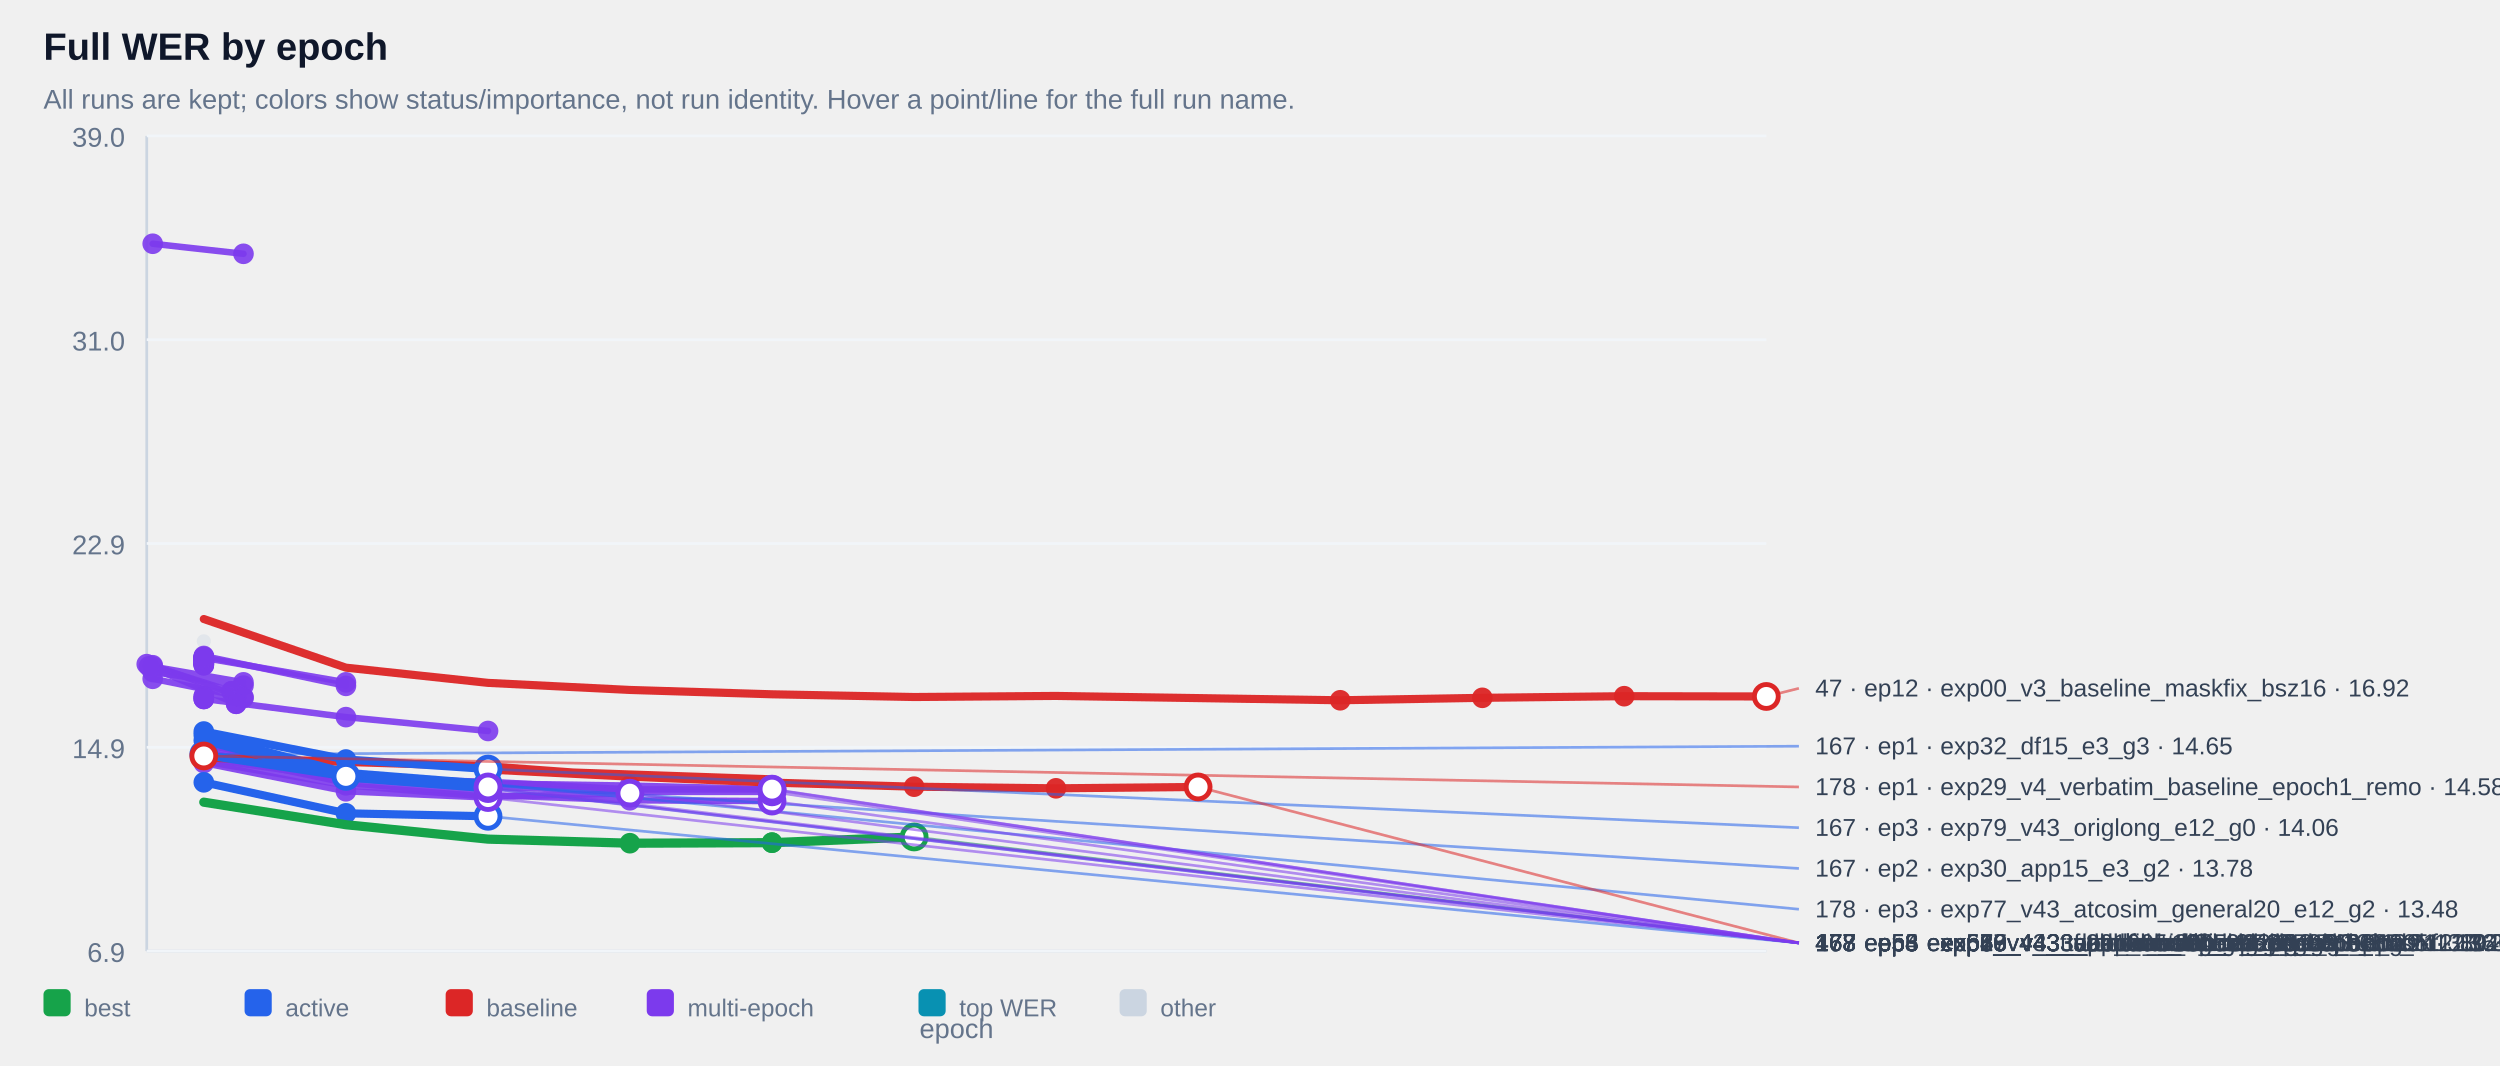
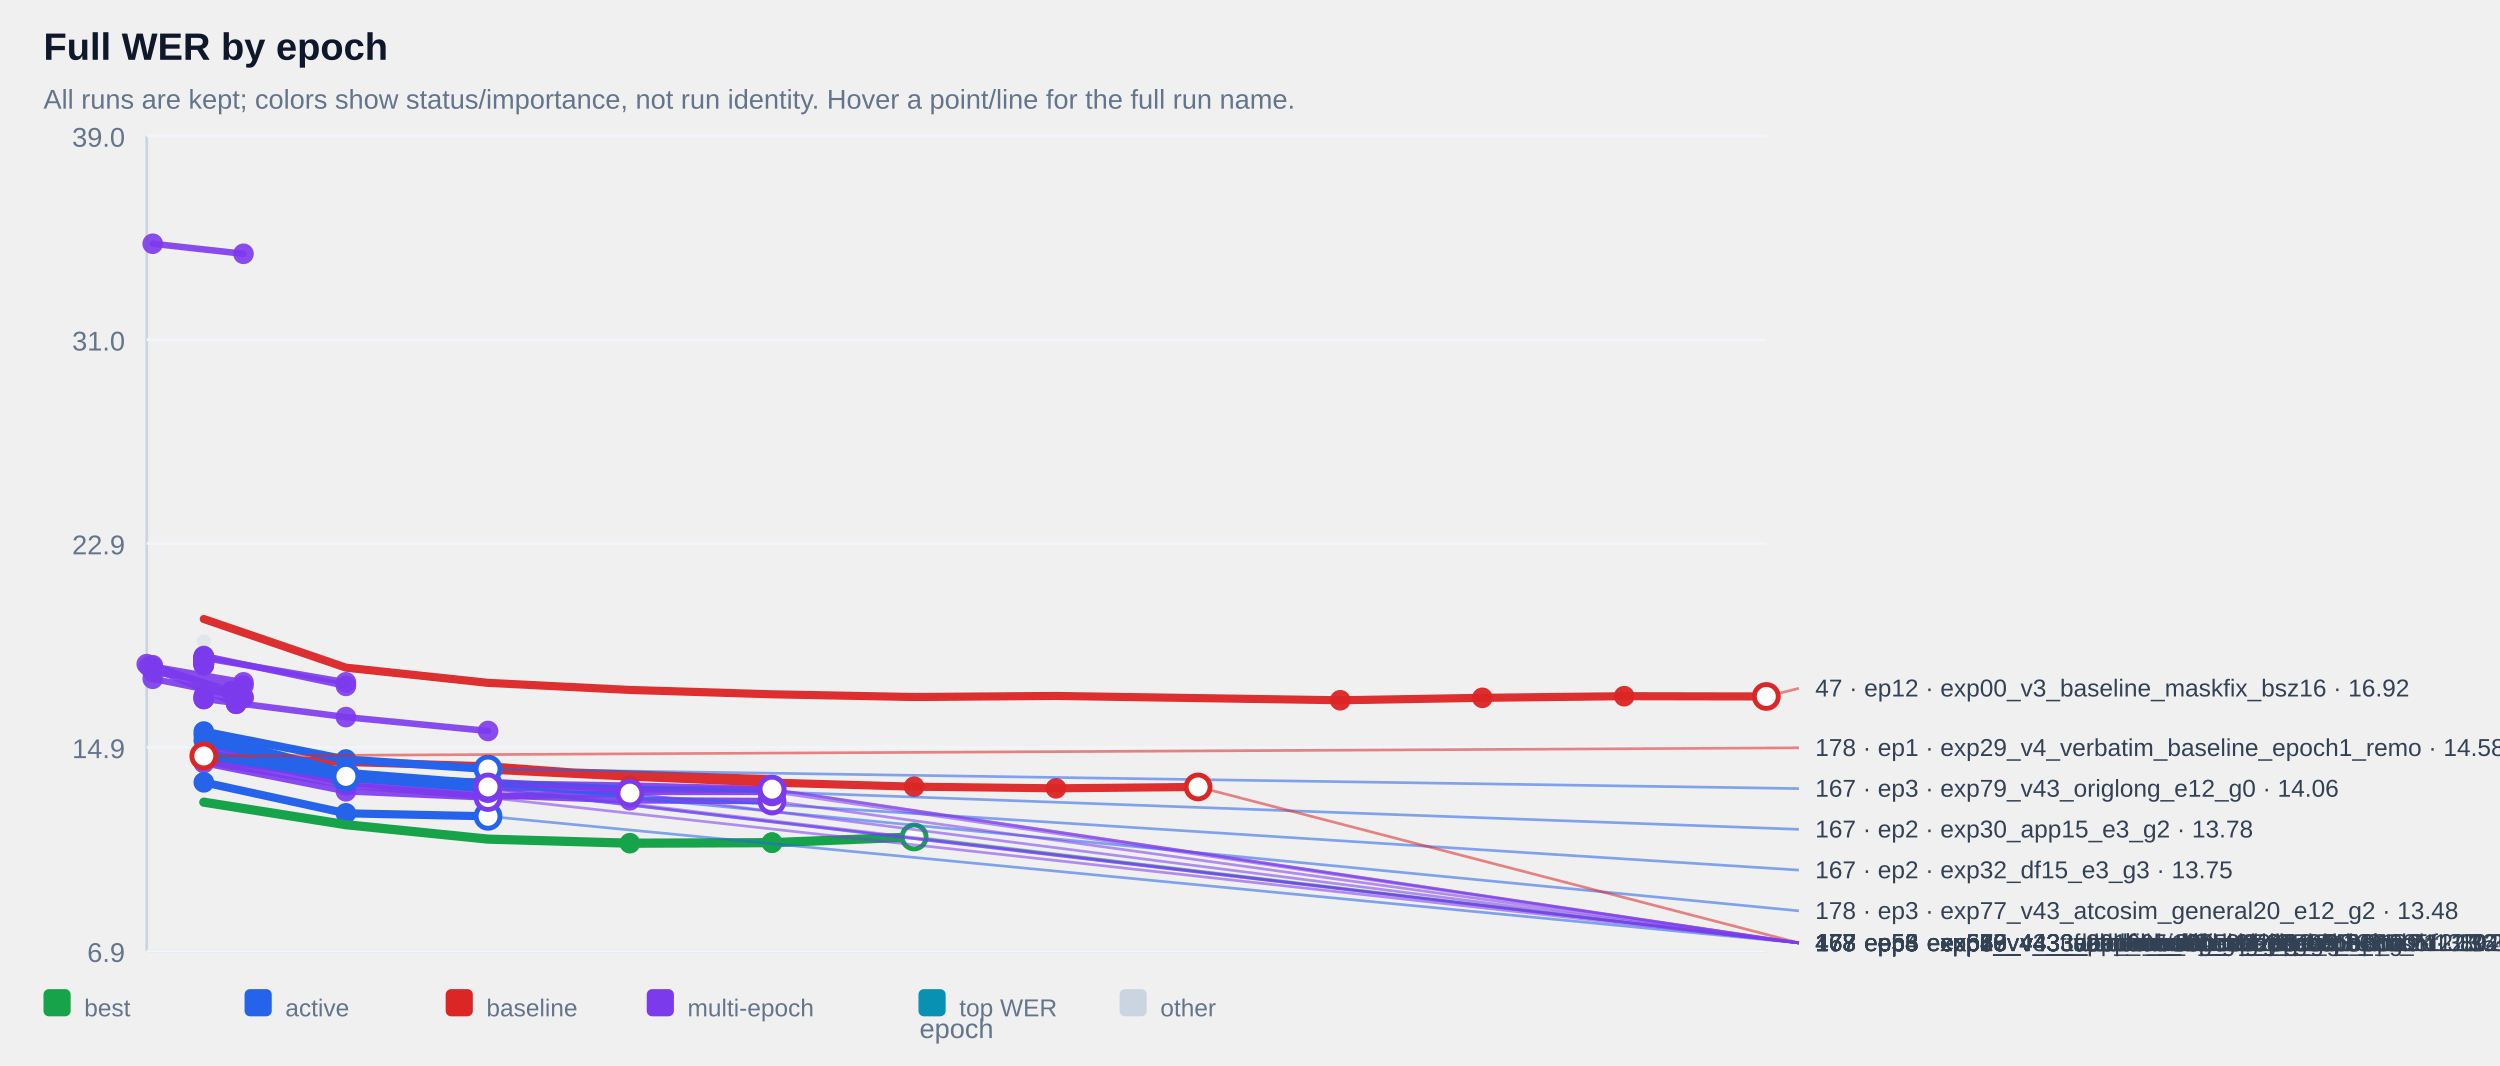
<svg xmlns="http://www.w3.org/2000/svg" width="100%" viewBox="0 0 920 392" style="max-width:920px;background:#ffffff;border:1px solid #e5e7eb;border-radius:10px;">
  <text x="16.0" y="22.0" font-size="14" fill="#0f172a" text-anchor="start" font-family="Arial, sans-serif" font-weight="700">Full WER by epoch</text>
  <text x="16.0" y="40.0" font-size="10" fill="#64748b" text-anchor="start" font-family="Arial, sans-serif" font-weight="400">All runs are kept; colors show status/importance, not run identity. Hover a point/line for the full run name.</text>
  <line x1="54" y1="50" x2="54" y2="350" stroke="#cbd5e1" />
  <line x1="54" y1="350" x2="650" y2="350" stroke="#cbd5e1" />
  <line x1="54" y1="350.0" x2="650" y2="350.0" stroke="#f1f5f9" />
  <text x="46.0" y="354.0" font-size="10" fill="#64748b" text-anchor="end" font-family="Arial, sans-serif" font-weight="400">6.9</text>
  <line x1="54" y1="275.0" x2="650" y2="275.0" stroke="#f1f5f9" />
  <text x="46.0" y="279.0" font-size="10" fill="#64748b" text-anchor="end" font-family="Arial, sans-serif" font-weight="400">14.9</text>
  <line x1="54" y1="200.0" x2="650" y2="200.0" stroke="#f1f5f9" />
  <text x="46.0" y="204.0" font-size="10" fill="#64748b" text-anchor="end" font-family="Arial, sans-serif" font-weight="400">22.9</text>
  <line x1="54" y1="125.0" x2="650" y2="125.0" stroke="#f1f5f9" />
  <text x="46.0" y="129.0" font-size="10" fill="#64748b" text-anchor="end" font-family="Arial, sans-serif" font-weight="400">31.0</text>
  <line x1="54" y1="50.0" x2="650" y2="50.0" stroke="#f1f5f9" />
  <text x="46.0" y="54.0" font-size="10" fill="#64748b" text-anchor="end" font-family="Arial, sans-serif" font-weight="400">39.0</text>
  <g opacity="0.38">
    <circle cx="75.0" cy="236.0" r="2.6" fill="#cbd5e1" />
  </g>
  <g opacity="0.90">
    <polyline points="56.2,89.7 89.6,93.4" fill="none" stroke="#7c3aed" stroke-width="2.4" stroke-linecap="round" stroke-linejoin="round" />
  </g>
  <g opacity="0.90">
    <circle cx="56.2" cy="89.7" r="3.8" fill="#7c3aed" />
  </g>
  <g opacity="0.90">
    <circle cx="89.6" cy="93.4" r="3.8" fill="#7c3aed" />
  </g>
  <g opacity="0.90">
    <polyline points="75.0,241.8 75.0,241.8" fill="none" stroke="#7c3aed" stroke-width="2.4" stroke-linecap="round" stroke-linejoin="round" />
  </g>
  <g opacity="0.90">
    <circle cx="75.0" cy="241.8" r="3.8" fill="#7c3aed" />
  </g>
  <g opacity="0.90">
    <circle cx="75.0" cy="241.8" r="3.8" fill="#7c3aed" />
  </g>
  <g opacity="0.90">
    <polyline points="75.0,241.9 75.0,241.9" fill="none" stroke="#7c3aed" stroke-width="2.4" stroke-linecap="round" stroke-linejoin="round" />
  </g>
  <g opacity="0.90">
    <circle cx="75.0" cy="241.9" r="3.8" fill="#7c3aed" />
  </g>
  <g opacity="0.90">
    <circle cx="75.0" cy="241.9" r="3.8" fill="#7c3aed" />
  </g>
  <g opacity="0.90">
    <polyline points="75.0,242.4 75.0,242.4" fill="none" stroke="#7c3aed" stroke-width="2.4" stroke-linecap="round" stroke-linejoin="round" />
  </g>
  <g opacity="0.90">
    <circle cx="75.0" cy="242.4" r="3.8" fill="#7c3aed" />
  </g>
  <g opacity="0.90">
    <circle cx="75.0" cy="242.4" r="3.8" fill="#7c3aed" />
  </g>
  <g opacity="0.90">
    <polyline points="75.0,242.4 75.0,242.4" fill="none" stroke="#7c3aed" stroke-width="2.4" stroke-linecap="round" stroke-linejoin="round" />
  </g>
  <g opacity="0.90">
    <circle cx="75.0" cy="242.4" r="3.8" fill="#7c3aed" />
  </g>
  <g opacity="0.90">
    <circle cx="75.0" cy="242.4" r="3.8" fill="#7c3aed" />
  </g>
  <g opacity="0.90">
    <polyline points="75.0,242.5 75.0,242.5" fill="none" stroke="#7c3aed" stroke-width="2.4" stroke-linecap="round" stroke-linejoin="round" />
  </g>
  <g opacity="0.90">
    <circle cx="75.0" cy="242.5" r="3.8" fill="#7c3aed" />
  </g>
  <g opacity="0.90">
    <circle cx="75.0" cy="242.5" r="3.8" fill="#7c3aed" />
  </g>
  <g opacity="0.90">
    <polyline points="75.0,242.5 75.0,242.5" fill="none" stroke="#7c3aed" stroke-width="2.4" stroke-linecap="round" stroke-linejoin="round" />
  </g>
  <g opacity="0.90">
    <circle cx="75.0" cy="242.5" r="3.8" fill="#7c3aed" />
  </g>
  <g opacity="0.90">
    <circle cx="75.0" cy="242.5" r="3.8" fill="#7c3aed" />
  </g>
  <g opacity="0.90">
    <polyline points="75.0,242.6 75.0,242.6" fill="none" stroke="#7c3aed" stroke-width="2.4" stroke-linecap="round" stroke-linejoin="round" />
  </g>
  <g opacity="0.90">
    <circle cx="75.0" cy="242.6" r="3.8" fill="#7c3aed" />
  </g>
  <g opacity="0.90">
    <circle cx="75.0" cy="242.6" r="3.8" fill="#7c3aed" />
  </g>
  <g opacity="0.90">
    <polyline points="75.0,242.7 75.0,242.7" fill="none" stroke="#7c3aed" stroke-width="2.4" stroke-linecap="round" stroke-linejoin="round" />
  </g>
  <g opacity="0.90">
    <circle cx="75.0" cy="242.7" r="3.8" fill="#7c3aed" />
  </g>
  <g opacity="0.90">
    <circle cx="75.0" cy="242.7" r="3.8" fill="#7c3aed" />
  </g>
  <g opacity="0.90">
    <polyline points="75.0,242.9 75.0,242.9" fill="none" stroke="#7c3aed" stroke-width="2.4" stroke-linecap="round" stroke-linejoin="round" />
  </g>
  <g opacity="0.90">
    <circle cx="75.0" cy="242.9" r="3.8" fill="#7c3aed" />
  </g>
  <g opacity="0.90">
    <circle cx="75.0" cy="242.9" r="3.8" fill="#7c3aed" />
  </g>
  <g opacity="0.90">
    <polyline points="75.0,243.1 75.0,243.1" fill="none" stroke="#7c3aed" stroke-width="2.4" stroke-linecap="round" stroke-linejoin="round" />
  </g>
  <g opacity="0.90">
    <circle cx="75.0" cy="243.1" r="3.8" fill="#7c3aed" />
  </g>
  <g opacity="0.90">
    <circle cx="75.0" cy="243.1" r="3.8" fill="#7c3aed" />
  </g>
  <g opacity="0.90">
    <polyline points="75.0,243.1 75.0,243.1" fill="none" stroke="#7c3aed" stroke-width="2.4" stroke-linecap="round" stroke-linejoin="round" />
  </g>
  <g opacity="0.90">
    <circle cx="75.0" cy="243.1" r="3.8" fill="#7c3aed" />
  </g>
  <g opacity="0.90">
    <circle cx="75.0" cy="243.1" r="3.8" fill="#7c3aed" />
  </g>
  <g opacity="0.90">
    <polyline points="75.0,243.2 75.0,243.2" fill="none" stroke="#7c3aed" stroke-width="2.4" stroke-linecap="round" stroke-linejoin="round" />
  </g>
  <g opacity="0.90">
    <circle cx="75.0" cy="243.2" r="3.8" fill="#7c3aed" />
  </g>
  <g opacity="0.90">
    <circle cx="75.0" cy="243.2" r="3.8" fill="#7c3aed" />
  </g>
  <g opacity="0.90">
    <polyline points="75.0,243.4 75.0,243.4" fill="none" stroke="#7c3aed" stroke-width="2.4" stroke-linecap="round" stroke-linejoin="round" />
  </g>
  <g opacity="0.90">
    <circle cx="75.0" cy="243.4" r="3.8" fill="#7c3aed" />
  </g>
  <g opacity="0.90">
    <circle cx="75.0" cy="243.4" r="3.8" fill="#7c3aed" />
  </g>
  <g opacity="0.90">
    <polyline points="75.0,243.5 75.0,243.5" fill="none" stroke="#7c3aed" stroke-width="2.4" stroke-linecap="round" stroke-linejoin="round" />
  </g>
  <g opacity="0.90">
    <circle cx="75.0" cy="243.5" r="3.8" fill="#7c3aed" />
  </g>
  <g opacity="0.90">
    <circle cx="75.0" cy="243.5" r="3.8" fill="#7c3aed" />
  </g>
  <g opacity="0.90">
    <polyline points="75.0,243.6 75.0,243.6" fill="none" stroke="#7c3aed" stroke-width="2.4" stroke-linecap="round" stroke-linejoin="round" />
  </g>
  <g opacity="0.90">
    <circle cx="75.0" cy="243.6" r="3.8" fill="#7c3aed" />
  </g>
  <g opacity="0.90">
    <circle cx="75.0" cy="243.6" r="3.8" fill="#7c3aed" />
  </g>
  <g opacity="0.90">
    <polyline points="75.0,243.8 75.0,243.8" fill="none" stroke="#7c3aed" stroke-width="2.4" stroke-linecap="round" stroke-linejoin="round" />
  </g>
  <g opacity="0.90">
    <circle cx="75.0" cy="243.8" r="3.8" fill="#7c3aed" />
  </g>
  <g opacity="0.90">
    <circle cx="75.0" cy="243.8" r="3.8" fill="#7c3aed" />
  </g>
  <g opacity="0.90">
    <polyline points="75.0,243.8 75.0,243.8" fill="none" stroke="#7c3aed" stroke-width="2.4" stroke-linecap="round" stroke-linejoin="round" />
  </g>
  <g opacity="0.90">
    <circle cx="75.0" cy="243.8" r="3.8" fill="#7c3aed" />
  </g>
  <g opacity="0.90">
    <circle cx="75.0" cy="243.8" r="3.8" fill="#7c3aed" />
  </g>
  <g opacity="0.90">
    <polyline points="75.0,244.3 75.0,244.3" fill="none" stroke="#7c3aed" stroke-width="2.4" stroke-linecap="round" stroke-linejoin="round" />
  </g>
  <g opacity="0.90">
    <circle cx="75.0" cy="244.3" r="3.8" fill="#7c3aed" />
  </g>
  <g opacity="0.90">
    <circle cx="75.0" cy="244.3" r="3.8" fill="#7c3aed" />
  </g>
  <g opacity="0.90">
    <polyline points="75.0,244.3 75.0,244.3" fill="none" stroke="#7c3aed" stroke-width="2.4" stroke-linecap="round" stroke-linejoin="round" />
  </g>
  <g opacity="0.90">
    <circle cx="75.0" cy="244.3" r="3.8" fill="#7c3aed" />
  </g>
  <g opacity="0.90">
    <circle cx="75.0" cy="244.3" r="3.8" fill="#7c3aed" />
  </g>
  <g opacity="0.90">
    <polyline points="75.0,244.8 75.0,244.8" fill="none" stroke="#7c3aed" stroke-width="2.4" stroke-linecap="round" stroke-linejoin="round" />
  </g>
  <g opacity="0.90">
    <circle cx="75.0" cy="244.8" r="3.8" fill="#7c3aed" />
  </g>
  <g opacity="0.90">
    <circle cx="75.0" cy="244.8" r="3.8" fill="#7c3aed" />
  </g>
  <g opacity="0.90">
    <polyline points="75.0,242.1 127.3,251.1" fill="none" stroke="#7c3aed" stroke-width="2.4" stroke-linecap="round" stroke-linejoin="round" />
  </g>
  <g opacity="0.90">
    <circle cx="75.0" cy="242.1" r="3.8" fill="#7c3aed" />
  </g>
  <g opacity="0.90">
    <circle cx="127.3" cy="251.1" r="3.8" fill="#7c3aed" />
  </g>
  <g opacity="0.90">
    <polyline points="56.2,245.3 89.6,251.1 56.2,247.3 89.6,252.3" fill="none" stroke="#7c3aed" stroke-width="2.4" stroke-linecap="round" stroke-linejoin="round" />
  </g>
  <g opacity="0.90">
    <circle cx="56.2" cy="245.3" r="3.8" fill="#7c3aed" />
  </g>
  <g opacity="0.90">
    <circle cx="89.6" cy="251.1" r="3.8" fill="#7c3aed" />
  </g>
  <g opacity="0.90">
    <circle cx="56.2" cy="247.3" r="3.8" fill="#7c3aed" />
  </g>
  <g opacity="0.90">
    <circle cx="89.6" cy="252.3" r="3.8" fill="#7c3aed" />
  </g>
  <g opacity="0.90">
    <polyline points="75.0,241.4 127.3,252.4" fill="none" stroke="#7c3aed" stroke-width="2.4" stroke-linecap="round" stroke-linejoin="round" />
  </g>
  <g opacity="0.90">
    <circle cx="75.0" cy="241.4" r="3.8" fill="#7c3aed" />
  </g>
  <g opacity="0.90">
    <circle cx="127.3" cy="252.4" r="3.8" fill="#7c3aed" />
  </g>
  <g opacity="0.90">
    <polyline points="54.0,244.4 85.2,254.4 85.2,254.4" fill="none" stroke="#7c3aed" stroke-width="2.4" stroke-linecap="round" stroke-linejoin="round" />
  </g>
  <g opacity="0.90">
    <circle cx="54.0" cy="244.4" r="3.8" fill="#7c3aed" />
  </g>
  <g opacity="0.90">
    <circle cx="85.2" cy="254.4" r="3.8" fill="#7c3aed" />
  </g>
  <g opacity="0.90">
    <circle cx="85.2" cy="254.4" r="3.8" fill="#7c3aed" />
  </g>
  <g opacity="0.90">
    <polyline points="75.0,256.2 75.0,256.2" fill="none" stroke="#7c3aed" stroke-width="2.4" stroke-linecap="round" stroke-linejoin="round" />
  </g>
  <g opacity="0.90">
    <circle cx="75.0" cy="256.2" r="3.8" fill="#7c3aed" />
  </g>
  <g opacity="0.90">
    <circle cx="75.0" cy="256.2" r="3.8" fill="#7c3aed" />
  </g>
  <g opacity="0.90">
    <polyline points="56.2,249.8 89.6,256.5" fill="none" stroke="#7c3aed" stroke-width="2.4" stroke-linecap="round" stroke-linejoin="round" />
  </g>
  <g opacity="0.90">
    <circle cx="56.2" cy="249.8" r="3.8" fill="#7c3aed" />
  </g>
  <g opacity="0.90">
    <circle cx="89.6" cy="256.5" r="3.8" fill="#7c3aed" />
  </g>
  <g opacity="0.90">
    <polyline points="56.2,244.8 89.6,256.9" fill="none" stroke="#7c3aed" stroke-width="2.4" stroke-linecap="round" stroke-linejoin="round" />
  </g>
  <g opacity="0.90">
    <circle cx="56.2" cy="244.8" r="3.8" fill="#7c3aed" />
  </g>
  <g opacity="0.90">
    <circle cx="89.6" cy="256.9" r="3.8" fill="#7c3aed" />
  </g>
  <g opacity="0.90">
    <polyline points="75.0,257.2 75.0,257.2" fill="none" stroke="#7c3aed" stroke-width="2.4" stroke-linecap="round" stroke-linejoin="round" />
  </g>
  <g opacity="0.90">
    <circle cx="75.0" cy="257.2" r="3.8" fill="#7c3aed" />
  </g>
  <g opacity="0.90">
    <circle cx="75.0" cy="257.2" r="3.8" fill="#7c3aed" />
  </g>
  <g opacity="0.90">
    <polyline points="54.8,245.2 86.9,259.0 86.9,259.0" fill="none" stroke="#7c3aed" stroke-width="2.4" stroke-linecap="round" stroke-linejoin="round" />
  </g>
  <g opacity="0.90">
    <circle cx="54.8" cy="245.2" r="3.8" fill="#7c3aed" />
  </g>
  <g opacity="0.90">
    <circle cx="86.9" cy="259.0" r="3.8" fill="#7c3aed" />
  </g>
  <g opacity="0.90">
    <circle cx="86.9" cy="259.0" r="3.8" fill="#7c3aed" />
  </g>
  <g opacity="0.90">
    <polyline points="75.0,257.2 127.3,263.9 179.6,269.0" fill="none" stroke="#7c3aed" stroke-width="2.4" stroke-linecap="round" stroke-linejoin="round" />
  </g>
  <g opacity="0.90">
    <circle cx="75.0" cy="257.2" r="3.8" fill="#7c3aed" />
  </g>
  <g opacity="0.90">
    <circle cx="127.3" cy="263.9" r="3.8" fill="#7c3aed" />
  </g>
  <g opacity="0.90">
    <circle cx="179.6" cy="269.0" r="3.8" fill="#7c3aed" />
  </g>
  <g opacity="0.90">
    <polyline points="75.0,277.1 127.3,285.5 179.6,288.5 179.6,288.5" fill="none" stroke="#7c3aed" stroke-width="2.4" stroke-linecap="round" stroke-linejoin="round" />
  </g>
  <g opacity="0.90">
    <circle cx="75.0" cy="277.1" r="3.8" fill="#7c3aed" />
  </g>
  <g opacity="0.90">
    <circle cx="127.3" cy="285.5" r="3.8" fill="#7c3aed" />
  </g>
  <g opacity="0.90">
    <circle cx="179.6" cy="288.5" r="3.8" fill="#7c3aed" />
  </g>
  <g opacity="0.90">
    <circle cx="179.6" cy="288.5" r="3.8" fill="#7c3aed" />
  </g>
  <g opacity="0.90">
    <polyline points="75.0,279.2 127.3,286.5 179.6,289.4 179.6,289.4" fill="none" stroke="#7c3aed" stroke-width="2.4" stroke-linecap="round" stroke-linejoin="round" />
  </g>
  <g opacity="0.90">
    <circle cx="75.0" cy="279.2" r="3.8" fill="#7c3aed" />
  </g>
  <g opacity="0.90">
    <circle cx="127.3" cy="286.5" r="3.8" fill="#7c3aed" />
  </g>
  <g opacity="0.90">
    <circle cx="179.6" cy="289.4" r="3.8" fill="#7c3aed" />
  </g>
  <g opacity="0.90">
    <circle cx="179.6" cy="289.4" r="3.8" fill="#7c3aed" />
  </g>
  <g opacity="0.90">
    <polyline points="75.0,276.8 127.3,285.9 179.6,289.6 179.6,289.6" fill="none" stroke="#7c3aed" stroke-width="2.4" stroke-linecap="round" stroke-linejoin="round" />
  </g>
  <g opacity="0.90">
    <circle cx="75.0" cy="276.8" r="3.8" fill="#7c3aed" />
  </g>
  <g opacity="0.90">
    <circle cx="127.3" cy="285.9" r="3.8" fill="#7c3aed" />
  </g>
  <g opacity="0.90">
    <circle cx="179.6" cy="289.6" r="3.8" fill="#7c3aed" />
  </g>
  <g opacity="0.90">
    <circle cx="179.6" cy="289.6" r="3.8" fill="#7c3aed" />
  </g>
  <g opacity="0.90">
    <polyline points="75.0,278.3 127.3,286.2 179.6,290.2 179.6,290.2" fill="none" stroke="#7c3aed" stroke-width="2.4" stroke-linecap="round" stroke-linejoin="round" />
  </g>
  <g opacity="0.90">
    <circle cx="75.0" cy="278.3" r="3.8" fill="#7c3aed" />
  </g>
  <g opacity="0.90">
    <circle cx="127.3" cy="286.2" r="3.8" fill="#7c3aed" />
  </g>
  <g opacity="0.90">
    <circle cx="179.6" cy="290.2" r="3.8" fill="#7c3aed" />
  </g>
  <g opacity="0.90">
    <circle cx="179.6" cy="290.2" r="3.8" fill="#7c3aed" />
  </g>
  <g opacity="0.90">
    <polyline points="75.0,273.9 127.3,284.7 179.6,288.3 231.8,289.1 284.1,290.4 284.1,290.4" fill="none" stroke="#7c3aed" stroke-width="2.4" stroke-linecap="round" stroke-linejoin="round" />
  </g>
  <g opacity="0.90">
    <circle cx="179.6" cy="288.3" r="3.8" fill="#7c3aed" />
  </g>
  <g opacity="0.90">
    <circle cx="231.8" cy="289.1" r="3.8" fill="#7c3aed" />
  </g>
  <g opacity="0.90">
    <circle cx="284.1" cy="290.4" r="3.8" fill="#7c3aed" />
  </g>
  <g opacity="0.90">
    <circle cx="284.1" cy="290.4" r="3.8" fill="#7c3aed" />
  </g>
  <g opacity="0.90">
    <polyline points="75.0,277.4 127.3,286.3 179.6,287.7 231.8,290.5 284.1,290.5 284.1,290.5" fill="none" stroke="#7c3aed" stroke-width="2.4" stroke-linecap="round" stroke-linejoin="round" />
  </g>
  <g opacity="0.90">
    <circle cx="179.6" cy="287.7" r="3.8" fill="#7c3aed" />
  </g>
  <g opacity="0.90">
    <circle cx="231.8" cy="290.5" r="3.8" fill="#7c3aed" />
  </g>
  <g opacity="0.90">
    <circle cx="284.1" cy="290.5" r="3.8" fill="#7c3aed" />
  </g>
  <g opacity="0.90">
    <circle cx="284.1" cy="290.5" r="3.8" fill="#7c3aed" />
  </g>
  <g opacity="0.90">
    <polyline points="75.0,275.0 127.3,284.8 179.6,289.5 231.8,291.4 284.1,291.4 284.1,291.4" fill="none" stroke="#7c3aed" stroke-width="2.4" stroke-linecap="round" stroke-linejoin="round" />
  </g>
  <g opacity="0.90">
    <circle cx="179.6" cy="289.5" r="3.8" fill="#7c3aed" />
  </g>
  <g opacity="0.90">
    <circle cx="231.8" cy="291.4" r="3.8" fill="#7c3aed" />
  </g>
  <g opacity="0.90">
    <circle cx="284.1" cy="291.4" r="3.8" fill="#7c3aed" />
  </g>
  <g opacity="0.90">
    <circle cx="284.1" cy="291.4" r="3.8" fill="#7c3aed" />
  </g>
  <g opacity="0.90">
    <polyline points="75.0,280.2 127.3,289.0 179.6,293.2 179.6,293.2 231.8,291.9" fill="none" stroke="#7c3aed" stroke-width="2.4" stroke-linecap="round" stroke-linejoin="round" />
  </g>
  <g opacity="0.90">
    <circle cx="127.3" cy="289.0" r="3.8" fill="#7c3aed" />
  </g>
  <g opacity="0.90">
    <circle cx="179.6" cy="293.2" r="3.8" fill="#7c3aed" />
  </g>
  <g opacity="0.90">
    <circle cx="179.6" cy="293.2" r="3.8" fill="#7c3aed" />
  </g>
  <g opacity="0.90">
    <circle cx="231.8" cy="291.9" r="3.8" fill="#7c3aed" />
  </g>
  <g opacity="0.90">
    <polyline points="75.0,280.8 127.3,291.2 179.6,293.5 179.6,293.5" fill="none" stroke="#7c3aed" stroke-width="2.4" stroke-linecap="round" stroke-linejoin="round" />
  </g>
  <g opacity="0.90">
    <circle cx="75.0" cy="280.8" r="3.8" fill="#7c3aed" />
  </g>
  <g opacity="0.90">
    <circle cx="127.3" cy="291.2" r="3.8" fill="#7c3aed" />
  </g>
  <g opacity="0.90">
    <circle cx="179.6" cy="293.5" r="3.8" fill="#7c3aed" />
  </g>
  <g opacity="0.90">
    <circle cx="179.6" cy="293.5" r="3.8" fill="#7c3aed" />
  </g>
  <g opacity="0.90">
    <polyline points="75.0,277.2 127.3,288.1 179.6,292.6 231.8,294.5 284.1,294.8 284.1,294.8" fill="none" stroke="#7c3aed" stroke-width="2.4" stroke-linecap="round" stroke-linejoin="round" />
  </g>
  <g opacity="0.90">
    <circle cx="179.6" cy="292.6" r="3.8" fill="#7c3aed" />
  </g>
  <g opacity="0.90">
    <circle cx="231.8" cy="294.5" r="3.8" fill="#7c3aed" />
  </g>
  <g opacity="0.90">
    <circle cx="284.1" cy="294.8" r="3.8" fill="#7c3aed" />
  </g>
  <g opacity="0.90">
    <circle cx="284.1" cy="294.8" r="3.8" fill="#7c3aed" />
  </g>
  <g opacity="0.95">
    <polyline points="75.0,227.8 127.3,245.7 179.6,251.3 231.8,253.9 284.1,255.5 336.4,256.5 388.6,256.1 440.9,256.9 493.2,257.7 545.5,256.8 597.7,256.2 650.0,256.3" fill="none" stroke="#dc2626" stroke-width="3.0" stroke-linecap="round" stroke-linejoin="round" />
  </g>
  <g opacity="0.95">
    <circle cx="493.2" cy="257.7" r="3.8" fill="#dc2626" />
  </g>
  <g opacity="0.95">
    <circle cx="545.5" cy="256.8" r="3.8" fill="#dc2626" />
  </g>
  <g opacity="0.95">
    <circle cx="597.7" cy="256.2" r="3.8" fill="#dc2626" />
  </g>
  <g opacity="0.95">
    <circle cx="650.0" cy="256.3" r="3.8" fill="#dc2626" />
  </g>
  <g opacity="0.95">
    <polyline points="75.0,278.2 75.0,278.2" fill="none" stroke="#dc2626" stroke-width="3.0" stroke-linecap="round" stroke-linejoin="round" />
  </g>
  <g opacity="0.95">
    <circle cx="75.0" cy="278.2" r="3.8" fill="#dc2626" />
  </g>
  <g opacity="0.95">
    <circle cx="75.0" cy="278.2" r="3.8" fill="#dc2626" />
  </g>
  <g opacity="0.95">
    <polyline points="75.0,278.8 75.0,278.8 179.6,282.0 231.8,285.8 284.1,286.8 284.1,286.8 179.6,283.2 231.8,285.8 284.1,288.0 336.4,289.5 388.6,290.1 440.9,289.6 440.9,289.6" fill="none" stroke="#dc2626" stroke-width="3.0" stroke-linecap="round" stroke-linejoin="round" />
  </g>
  <g opacity="0.95">
    <circle cx="336.4" cy="289.5" r="3.8" fill="#dc2626" />
  </g>
  <g opacity="0.95">
    <circle cx="388.6" cy="290.1" r="3.8" fill="#dc2626" />
  </g>
  <g opacity="0.95">
    <circle cx="440.9" cy="289.6" r="3.8" fill="#dc2626" />
  </g>
  <g opacity="0.95">
    <circle cx="440.9" cy="289.6" r="3.8" fill="#dc2626" />
  </g>
  <g opacity="1.00">
+     <polyline points="75.0,269.2 127.3,279.5 179.6,283.0" fill="none" stroke="#2563eb" stroke-width="3.0" stroke-linecap="round" stroke-linejoin="round" />
+   </g>
+   <g opacity="1.00">
+     <circle cx="75.0" cy="269.2" r="3.8" fill="#2563eb" />
+   </g>
+   <g opacity="1.00">
+     <circle cx="127.3" cy="279.5" r="3.8" fill="#2563eb" />
+   </g>
+   <g opacity="1.00">
+     <circle cx="179.6" cy="283.0" r="3.8" fill="#2563eb" />
+   </g>
+   <g opacity="1.00">
+     <polyline points="75.0,277.8 127.3,285.7" fill="none" stroke="#2563eb" stroke-width="3.0" stroke-linecap="round" stroke-linejoin="round" />
+   </g>
+   <g opacity="1.00">
+     <circle cx="75.0" cy="277.8" r="3.8" fill="#2563eb" />
+   </g>
+   <g opacity="1.00">
+     <circle cx="127.3" cy="285.7" r="3.8" fill="#2563eb" />
+   </g>
+   <g opacity="1.00">
+     <polyline points="75.0,277.6 127.3,286.0" fill="none" stroke="#2563eb" stroke-width="3.0" stroke-linecap="round" stroke-linejoin="round" />
+   </g>
+   <g opacity="1.00">
    <circle cx="75.0" cy="277.6" r="3.8" fill="#2563eb" />
  </g>
  <g opacity="1.00">
-     <polyline points="75.0,269.2 127.3,279.5 179.6,283.0" fill="none" stroke="#2563eb" stroke-width="3.0" stroke-linecap="round" stroke-linejoin="round" />
-   </g>
-   <g opacity="1.00">
-     <circle cx="75.0" cy="269.2" r="3.8" fill="#2563eb" />
-   </g>
-   <g opacity="1.00">
-     <circle cx="127.3" cy="279.5" r="3.8" fill="#2563eb" />
-   </g>
-   <g opacity="1.00">
-     <circle cx="179.6" cy="283.0" r="3.8" fill="#2563eb" />
-   </g>
-   <g opacity="1.00">
-     <polyline points="75.0,277.8 127.3,285.7" fill="none" stroke="#2563eb" stroke-width="3.0" stroke-linecap="round" stroke-linejoin="round" />
-   </g>
-   <g opacity="1.00">
-     <circle cx="75.0" cy="277.8" r="3.8" fill="#2563eb" />
-   </g>
-   <g opacity="1.00">
-     <circle cx="127.3" cy="285.7" r="3.8" fill="#2563eb" />
+     <circle cx="127.3" cy="286.0" r="3.8" fill="#2563eb" />
  </g>
  <g opacity="1.00">
    <polyline points="75.0,270.5 127.3,284.4 179.6,288.5" fill="none" stroke="#2563eb" stroke-width="3.0" stroke-linecap="round" stroke-linejoin="round" />
  </g>
  <g opacity="1.00">
    <circle cx="75.0" cy="270.5" r="3.8" fill="#2563eb" />
  </g>
  <g opacity="1.00">
    <circle cx="127.3" cy="284.4" r="3.8" fill="#2563eb" />
  </g>
  <g opacity="1.00">
    <circle cx="179.6" cy="288.5" r="3.8" fill="#2563eb" />
  </g>
  <g opacity="1.00">
    <polyline points="75.0,272.5 127.3,286.1 179.6,290.1" fill="none" stroke="#2563eb" stroke-width="3.0" stroke-linecap="round" stroke-linejoin="round" />
  </g>
  <g opacity="1.00">
    <circle cx="75.0" cy="272.5" r="3.8" fill="#2563eb" />
  </g>
  <g opacity="1.00">
    <circle cx="127.3" cy="286.1" r="3.8" fill="#2563eb" />
  </g>
  <g opacity="1.00">
    <circle cx="179.6" cy="290.1" r="3.8" fill="#2563eb" />
  </g>
  <g opacity="1.00">
    <polyline points="75.0,287.9 127.3,299.3 179.6,300.4" fill="none" stroke="#2563eb" stroke-width="3.0" stroke-linecap="round" stroke-linejoin="round" />
  </g>
  <g opacity="1.00">
    <circle cx="75.0" cy="287.9" r="3.8" fill="#2563eb" />
  </g>
  <g opacity="1.00">
    <circle cx="127.3" cy="299.3" r="3.8" fill="#2563eb" />
  </g>
  <g opacity="1.00">
    <circle cx="179.6" cy="300.4" r="3.8" fill="#2563eb" />
  </g>
  <g opacity="1.00">
    <polyline points="75.0,295.2 127.3,303.5 179.6,308.8 231.8,310.3 284.1,310.1 284.1,310.1 336.4,308.0" fill="none" stroke="#16a34a" stroke-width="3.4" stroke-linecap="round" stroke-linejoin="round" />
  </g>
  <g opacity="1.00">
    <circle cx="231.8" cy="310.3" r="3.8" fill="#16a34a" />
  </g>
  <g opacity="1.00">
    <circle cx="284.1" cy="310.1" r="3.8" fill="#16a34a" />
  </g>
  <g opacity="1.00">
    <circle cx="284.1" cy="310.1" r="3.8" fill="#16a34a" />
  </g>
  <g opacity="1.00">
    <circle cx="336.4" cy="308.0" r="3.8" fill="#16a34a" />
  </g>
  <line x1="336.4" y1="308.0" x2="662.0" y2="347.0" stroke="#16a34a" stroke-width="1" opacity="0.55" />
  <circle cx="336.4" cy="308.0" r="4.4" fill="#ffffff" stroke="#16a34a" stroke-width="1.8" />
  <text x="668.0" y="350.0" font-size="9" fill="#334155" text-anchor="start" font-family="Arial, sans-serif" font-weight="400">178 · ep6 · exp50_v4_3_atcosim_epoch5_epoch5_maskf · 11.39</text>
  <line x1="179.6" y1="300.4" x2="662.0" y2="347.0" stroke="#2563eb" stroke-width="1" opacity="0.55" />
  <circle cx="179.6" cy="300.4" r="4.4" fill="#ffffff" stroke="#2563eb" stroke-width="1.8" />
  <text x="668.0" y="350.0" font-size="9" fill="#334155" text-anchor="start" font-family="Arial, sans-serif" font-weight="400">178 · ep3 · exp80_v43_atcosim_origlong_e12_g3 · 12.21</text>
  <line x1="179.6" y1="290.1" x2="662.0" y2="347.0" stroke="#2563eb" stroke-width="1" opacity="0.55" />
  <circle cx="179.6" cy="290.1" r="4.4" fill="#ffffff" stroke="#2563eb" stroke-width="1.8" />
  <text x="668.0" y="350.0" font-size="9" fill="#334155" text-anchor="start" font-family="Arial, sans-serif" font-weight="400">178 · ep3 · exp76_v43_atcosim_uwb_e12_g1 · 13.31</text>
-   <line x1="179.6" y1="288.5" x2="662.0" y2="334.6" stroke="#2563eb" stroke-width="1" opacity="0.55" />
+   <line x1="179.6" y1="288.5" x2="662.0" y2="335.2" stroke="#2563eb" stroke-width="1" opacity="0.55" />
  <circle cx="179.6" cy="288.5" r="4.4" fill="#ffffff" stroke="#2563eb" stroke-width="1.8" />
-   <text x="668.0" y="337.6" font-size="9" fill="#334155" text-anchor="start" font-family="Arial, sans-serif" font-weight="400">178 · ep3 · exp77_v43_atcosim_general20_e12_g2 · 13.48</text>
-   <line x1="127.3" y1="285.7" x2="662.0" y2="319.6" stroke="#2563eb" stroke-width="1" opacity="0.55" />
+   <text x="668.0" y="338.2" font-size="9" fill="#334155" text-anchor="start" font-family="Arial, sans-serif" font-weight="400">178 · ep3 · exp77_v43_atcosim_general20_e12_g2 · 13.48</text>
+   <line x1="127.3" y1="286.0" x2="662.0" y2="320.2" stroke="#2563eb" stroke-width="1" opacity="0.55" />
+   <circle cx="127.3" cy="286.0" r="4.4" fill="#ffffff" stroke="#2563eb" stroke-width="1.8" />
+   <text x="668.0" y="323.2" font-size="9" fill="#334155" text-anchor="start" font-family="Arial, sans-serif" font-weight="400">167 · ep2 · exp32_df15_e3_g3 · 13.75</text>
+   <line x1="127.3" y1="285.7" x2="662.0" y2="305.2" stroke="#2563eb" stroke-width="1" opacity="0.55" />
  <circle cx="127.3" cy="285.7" r="4.4" fill="#ffffff" stroke="#2563eb" stroke-width="1.8" />
-   <text x="668.0" y="322.6" font-size="9" fill="#334155" text-anchor="start" font-family="Arial, sans-serif" font-weight="400">167 · ep2 · exp30_app15_e3_g2 · 13.78</text>
-   <line x1="179.6" y1="283.0" x2="662.0" y2="304.6" stroke="#2563eb" stroke-width="1" opacity="0.55" />
+   <text x="668.0" y="308.2" font-size="9" fill="#334155" text-anchor="start" font-family="Arial, sans-serif" font-weight="400">167 · ep2 · exp30_app15_e3_g2 · 13.78</text>
+   <line x1="179.6" y1="283.0" x2="662.0" y2="290.2" stroke="#2563eb" stroke-width="1" opacity="0.55" />
  <circle cx="179.6" cy="283.0" r="4.4" fill="#ffffff" stroke="#2563eb" stroke-width="1.8" />
-   <text x="668.0" y="307.6" font-size="9" fill="#334155" text-anchor="start" font-family="Arial, sans-serif" font-weight="400">167 · ep3 · exp79_v43_origlong_e12_g0 · 14.06</text>
-   <line x1="75.0" y1="277.6" x2="662.0" y2="274.6" stroke="#2563eb" stroke-width="1" opacity="0.55" />
-   <circle cx="75.0" cy="277.6" r="4.4" fill="#ffffff" stroke="#2563eb" stroke-width="1.8" />
-   <text x="668.0" y="277.6" font-size="9" fill="#334155" text-anchor="start" font-family="Arial, sans-serif" font-weight="400">167 · ep1 · exp32_df15_e3_g3 · 14.65</text>
+   <text x="668.0" y="293.2" font-size="9" fill="#334155" text-anchor="start" font-family="Arial, sans-serif" font-weight="400">167 · ep3 · exp79_v43_origlong_e12_g0 · 14.06</text>
  <line x1="440.9" y1="289.6" x2="662.0" y2="347.0" stroke="#dc2626" stroke-width="1" opacity="0.55" />
  <circle cx="440.9" cy="289.6" r="4.4" fill="#ffffff" stroke="#dc2626" stroke-width="1.8" />
  <text x="668.0" y="350.0" font-size="9" fill="#334155" text-anchor="start" font-family="Arial, sans-serif" font-weight="400">167 · ep8 · exp29_v4_3_no_translation_mismatch_bas · 13.36</text>
-   <line x1="75.0" y1="278.2" x2="662.0" y2="289.6" stroke="#dc2626" stroke-width="1" opacity="0.55" />
+   <line x1="75.0" y1="278.2" x2="662.0" y2="275.2" stroke="#dc2626" stroke-width="1" opacity="0.55" />
  <circle cx="75.0" cy="278.2" r="4.4" fill="#ffffff" stroke="#dc2626" stroke-width="1.8" />
-   <text x="668.0" y="292.6" font-size="9" fill="#334155" text-anchor="start" font-family="Arial, sans-serif" font-weight="400">178 · ep1 · exp29_v4_verbatim_baseline_epoch1_remo · 14.58</text>
+   <text x="668.0" y="278.2" font-size="9" fill="#334155" text-anchor="start" font-family="Arial, sans-serif" font-weight="400">178 · ep1 · exp29_v4_verbatim_baseline_epoch1_remo · 14.58</text>
  <line x1="650.0" y1="256.3" x2="662.0" y2="253.3" stroke="#dc2626" stroke-width="1" opacity="0.55" />
  <circle cx="650.0" cy="256.3" r="4.4" fill="#ffffff" stroke="#dc2626" stroke-width="1.8" />
  <text x="668.0" y="256.3" font-size="9" fill="#334155" text-anchor="start" font-family="Arial, sans-serif" font-weight="400">47 · ep12 · exp00_v3_baseline_maskfix_bsz16 · 16.92</text>
  <line x1="284.1" y1="294.8" x2="662.0" y2="347.0" stroke="#7c3aed" stroke-width="1" opacity="0.55" />
  <circle cx="284.1" cy="294.8" r="4.4" fill="#ffffff" stroke="#7c3aed" stroke-width="1.8" />
  <text x="668.0" y="350.0" font-size="9" fill="#334155" text-anchor="start" font-family="Arial, sans-serif" font-weight="400">47 · ep5 · exp52_v4_3_fullmix_balanced_epoch5_epo · 12.80</text>
  <line x1="179.6" y1="293.5" x2="662.0" y2="347.0" stroke="#7c3aed" stroke-width="1" opacity="0.55" />
  <circle cx="179.6" cy="293.5" r="4.4" fill="#ffffff" stroke="#7c3aed" stroke-width="1.8" />
  <text x="668.0" y="350.0" font-size="9" fill="#334155" text-anchor="start" font-family="Arial, sans-serif" font-weight="400">178 · ep3 · exp70_v43_combo_tts10_vad30_e3_b8_g0 · 12.94</text>
  <line x1="231.8" y1="291.9" x2="662.0" y2="347.0" stroke="#7c3aed" stroke-width="1" opacity="0.55" />
  <circle cx="231.8" cy="291.9" r="4.4" fill="#ffffff" stroke="#7c3aed" stroke-width="1.8" />
  <text x="668.0" y="350.0" font-size="9" fill="#334155" text-anchor="start" font-family="Arial, sans-serif" font-weight="400">167 · ep4 · exp69_v43_openatc_all_e3_b8_g3 · 13.11</text>
  <line x1="284.1" y1="291.4" x2="662.0" y2="347.0" stroke="#7c3aed" stroke-width="1" opacity="0.55" />
  <circle cx="284.1" cy="291.4" r="4.4" fill="#ffffff" stroke="#7c3aed" stroke-width="1.8" />
  <text x="668.0" y="350.0" font-size="9" fill="#334155" text-anchor="start" font-family="Arial, sans-serif" font-weight="400">47 · ep5 · exp64_v43_tts22h_e5_b8_g1 · 13.17</text>
  <line x1="284.1" y1="290.5" x2="662.0" y2="347.0" stroke="#7c3aed" stroke-width="1" opacity="0.55" />
  <circle cx="284.1" cy="290.5" r="4.4" fill="#ffffff" stroke="#7c3aed" stroke-width="1.8" />
  <text x="668.0" y="350.0" font-size="9" fill="#334155" text-anchor="start" font-family="Arial, sans-serif" font-weight="400">47 · ep5 · exp51_v4_3_appdenoise45h_epoch5_epoch5 · 13.26</text>
  <line x1="284.1" y1="290.4" x2="662.0" y2="347.0" stroke="#7c3aed" stroke-width="1" opacity="0.55" />
  <circle cx="284.1" cy="290.4" r="4.4" fill="#ffffff" stroke="#7c3aed" stroke-width="1.8" />
  <text x="668.0" y="350.0" font-size="9" fill="#334155" text-anchor="start" font-family="Arial, sans-serif" font-weight="400">178 · ep5 · exp63_v4_3_ttsclone10h_epoch5_epoch5_m · 13.28</text>
  <line x1="179.6" y1="290.2" x2="662.0" y2="347.0" stroke="#7c3aed" stroke-width="1" opacity="0.55" />
  <circle cx="179.6" cy="290.2" r="4.4" fill="#ffffff" stroke="#7c3aed" stroke-width="1.8" />
  <text x="668.0" y="350.0" font-size="9" fill="#334155" text-anchor="start" font-family="Arial, sans-serif" font-weight="400">167 · ep3 · exp67_v43_deepfilter60h_e3_b8_g2 · 13.29</text>
  <line x1="179.6" y1="289.6" x2="662.0" y2="347.0" stroke="#7c3aed" stroke-width="1" opacity="0.55" />
  <circle cx="179.6" cy="289.6" r="4.4" fill="#ffffff" stroke="#7c3aed" stroke-width="1.8" />
  <text x="668.0" y="350.0" font-size="9" fill="#334155" text-anchor="start" font-family="Arial, sans-serif" font-weight="400">167 · ep3 · exp68_v43_vad100h_e3_b8_g2 · 13.36</text>
  <rect x="16" y="364" width="10" height="10" rx="2" fill="#16a34a" />
  <text x="31.0" y="374.0" font-size="9" fill="#64748b" text-anchor="start" font-family="Arial, sans-serif" font-weight="400">best</text>
  <rect x="90" y="364" width="10" height="10" rx="2" fill="#2563eb" />
  <text x="105.0" y="374.0" font-size="9" fill="#64748b" text-anchor="start" font-family="Arial, sans-serif" font-weight="400">active</text>
  <rect x="164" y="364" width="10" height="10" rx="2" fill="#dc2626" />
  <text x="179.0" y="374.0" font-size="9" fill="#64748b" text-anchor="start" font-family="Arial, sans-serif" font-weight="400">baseline</text>
  <rect x="238" y="364" width="10" height="10" rx="2" fill="#7c3aed" />
  <text x="253.0" y="374.0" font-size="9" fill="#64748b" text-anchor="start" font-family="Arial, sans-serif" font-weight="400">multi-epoch</text>
  <rect x="338" y="364" width="10" height="10" rx="2" fill="#0891b2" />
  <text x="353.0" y="374.0" font-size="9" fill="#64748b" text-anchor="start" font-family="Arial, sans-serif" font-weight="400">top WER</text>
  <rect x="412" y="364" width="10" height="10" rx="2" fill="#cbd5e1" />
  <text x="427.0" y="374.0" font-size="9" fill="#64748b" text-anchor="start" font-family="Arial, sans-serif" font-weight="400">other</text>
  <text x="352.0" y="382.0" font-size="10" fill="#64748b" text-anchor="middle" font-family="Arial, sans-serif" font-weight="400">epoch</text>
</svg>
